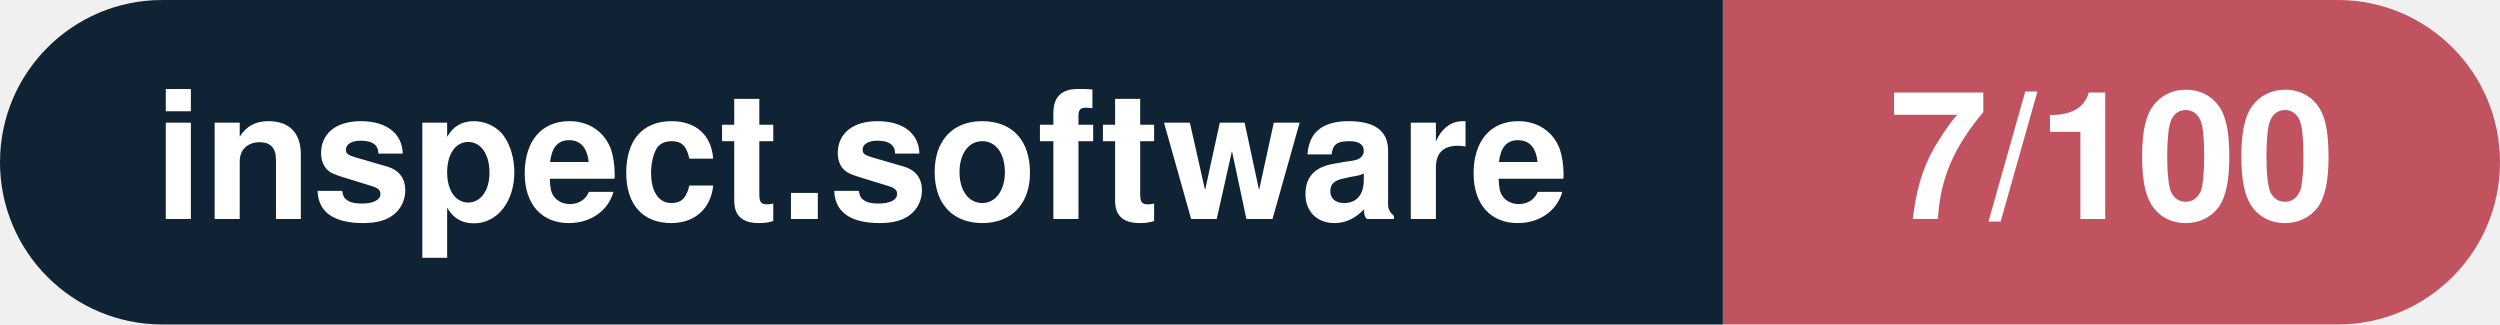
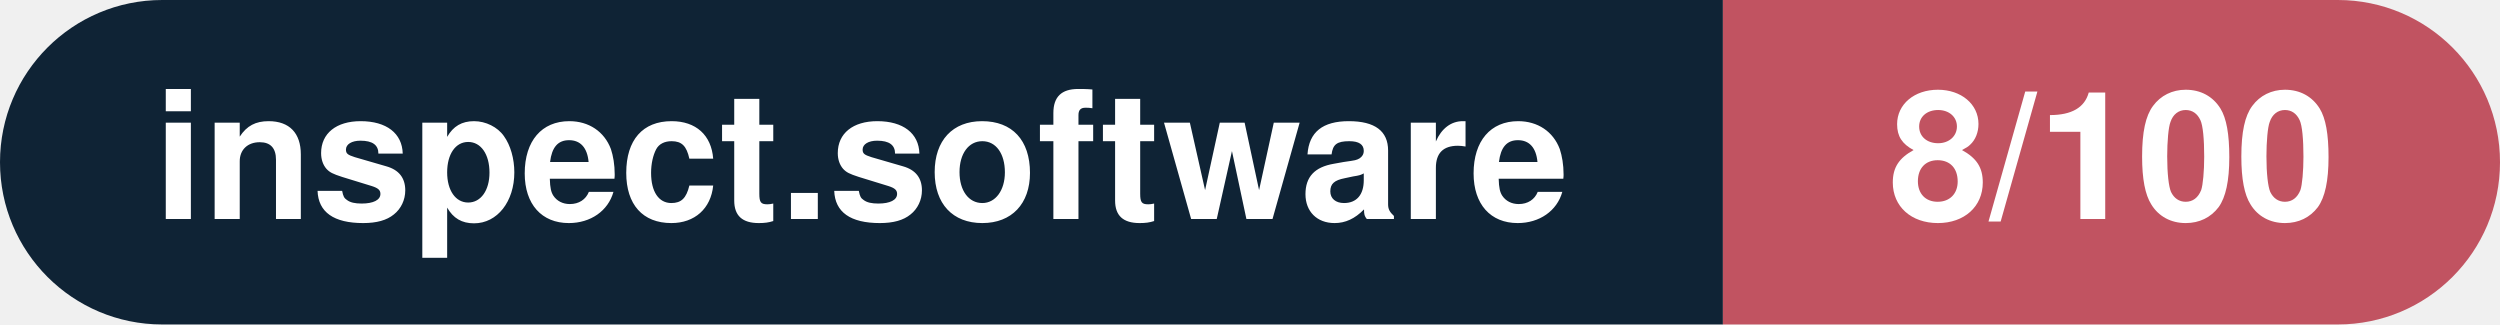
- <svg xmlns="http://www.w3.org/2000/svg" width="154.1" height="20" viewBox="0 0 154.1 20" role="img" aria-label="inspect.software: 7/100">
+ <svg xmlns="http://www.w3.org/2000/svg" width="154.1" height="20" viewBox="0 0 154.1 20" role="img" aria-label="inspect.software: 8/100">
  <clipPath id="rnd">
    <rect width="154.1" height="20" rx="10.0" fill="#fff" />
  </clipPath>
  <g clip-path="url(#rnd)">
    <rect width="106.2" height="20" fill="#0f2335" />
    <rect x="106.2" width="47.9" height="20" fill="#c15361" />
  </g>
  <g fill="#fff" text-anchor="middle" font-family="Helvetica Neue,Helvetica,Arial,sans-serif" font-size="11">
    <text x="53.1" y="13.5" font-weight="600">inspect.software</text>
-     <text x="130.2" y="13.5" font-weight="700">7/100</text>
+     <text x="130.2" y="13.5" font-weight="700">8/100</text>
  </g>
</svg>
